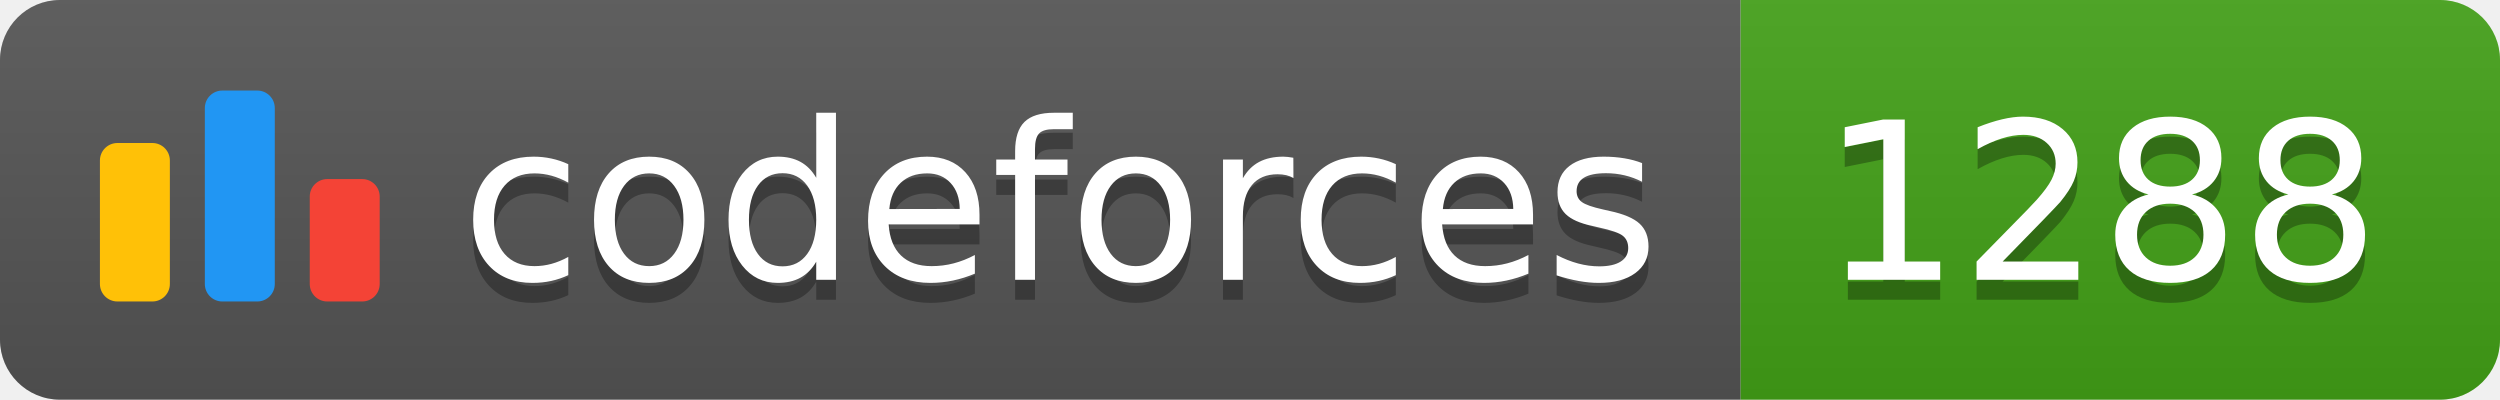
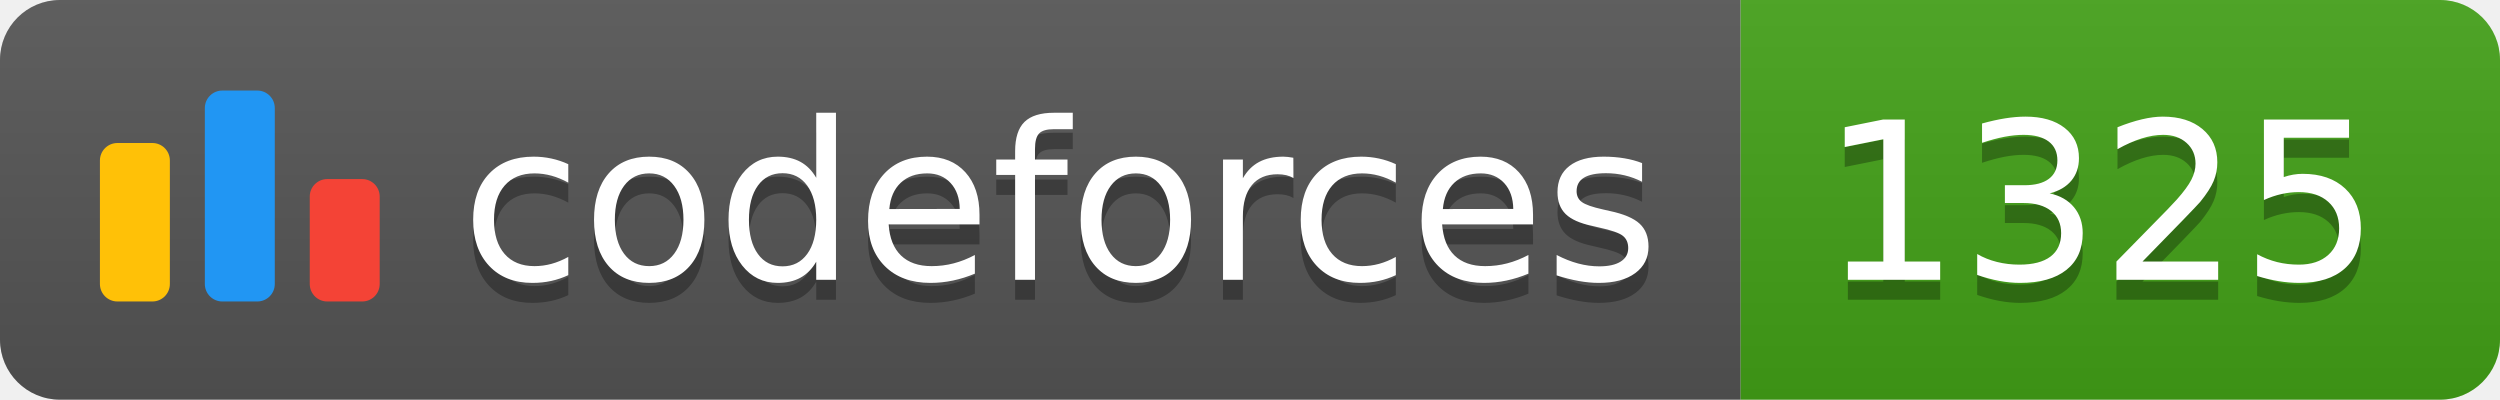
<svg xmlns="http://www.w3.org/2000/svg" width="125.1" height="20">
  <linearGradient id="smooth" x2="0" y2="100%">
    <stop offset="0" stop-color="#bbb" stop-opacity=".1" />
    <stop offset="1" stop-opacity=".1" />
  </linearGradient>
  <clipPath id="round">
    <rect width="125.1" height="20" rx="3" fill="#fff" />
  </clipPath>
  <g clip-path="url(#round)">
    <rect width="87.1" height="20" fill="#555" />
    <rect x="87.1" width="38.0" height="20" fill="#43A217" />
    <rect width="125.1" height="20" fill="url(#smooth)" />
  </g>
  <g fill="#fff" text-anchor="middle" font-family="DejaVu Sans,Verdana,Geneva,sans-serif" font-size="110">
    <svg x="5" y="3" class="logo" width="14" height="14" viewBox="0 0 32 25" fill="none">
      <rect y="6" width="8" height="18.125" rx="2" fill="#FFC107" />
      <rect x="24" y="10.125" width="8" height="14" rx="2" fill="#F44336" />
      <rect x="12" width="8" height="24.125" rx="2" fill="#2196F3" />
    </svg>
    <text x="530.5" y="150" fill="#010101" fill-opacity=".3" transform="scale(0.1)" textLength="601.0" lengthAdjust="spacing">codeforces
        </text>
    <text x="530.5" y="140" transform="scale(0.1)" textLength="601.0" lengthAdjust="spacing">codeforces</text>
-     <text x="1051.0" y="150" fill="#010101" fill-opacity=".3" transform="scale(0.1)" textLength="280.0" lengthAdjust="spacing">1288
+     <text x="1051.0" y="150" fill="#010101" fill-opacity=".3" transform="scale(0.1)" textLength="280.0" lengthAdjust="spacing">1325
        </text>
-     <text x="1051.0" y="140" transform="scale(0.1)" textLength="280.0" lengthAdjust="spacing">1288</text>
+     <text x="1051.0" y="140" transform="scale(0.1)" textLength="280.0" lengthAdjust="spacing">1325</text>
  </g>
</svg>
